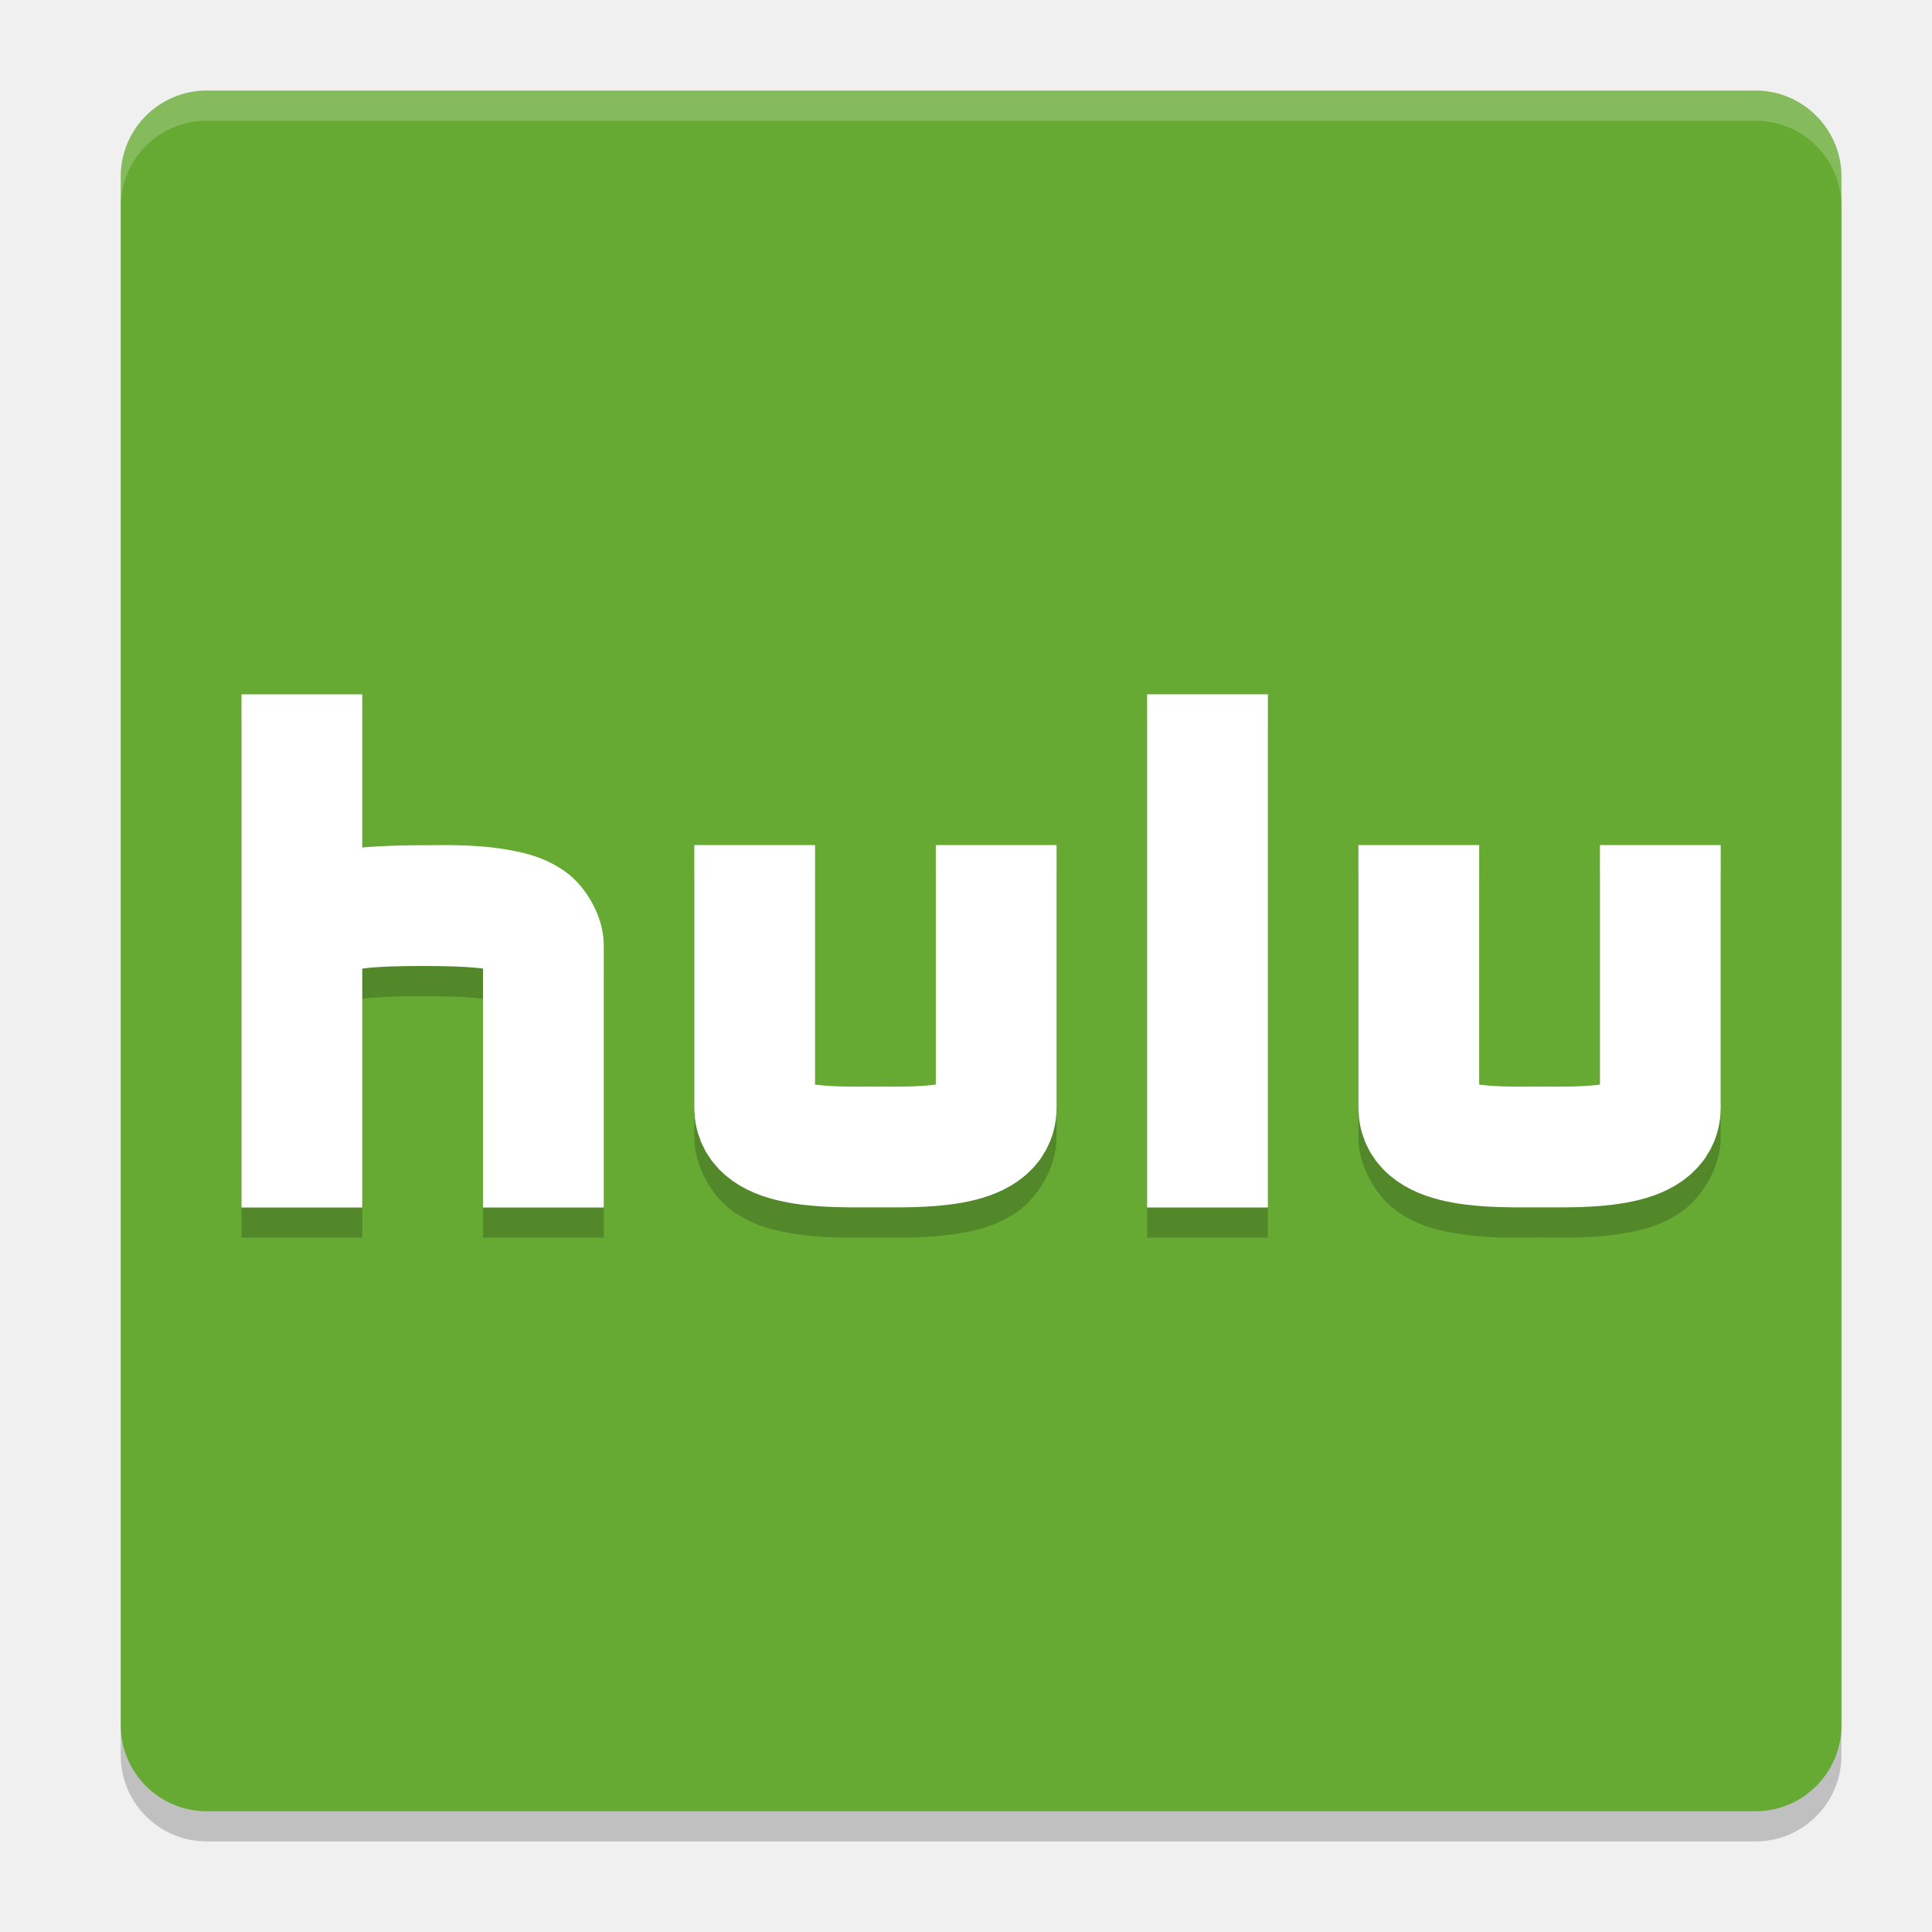
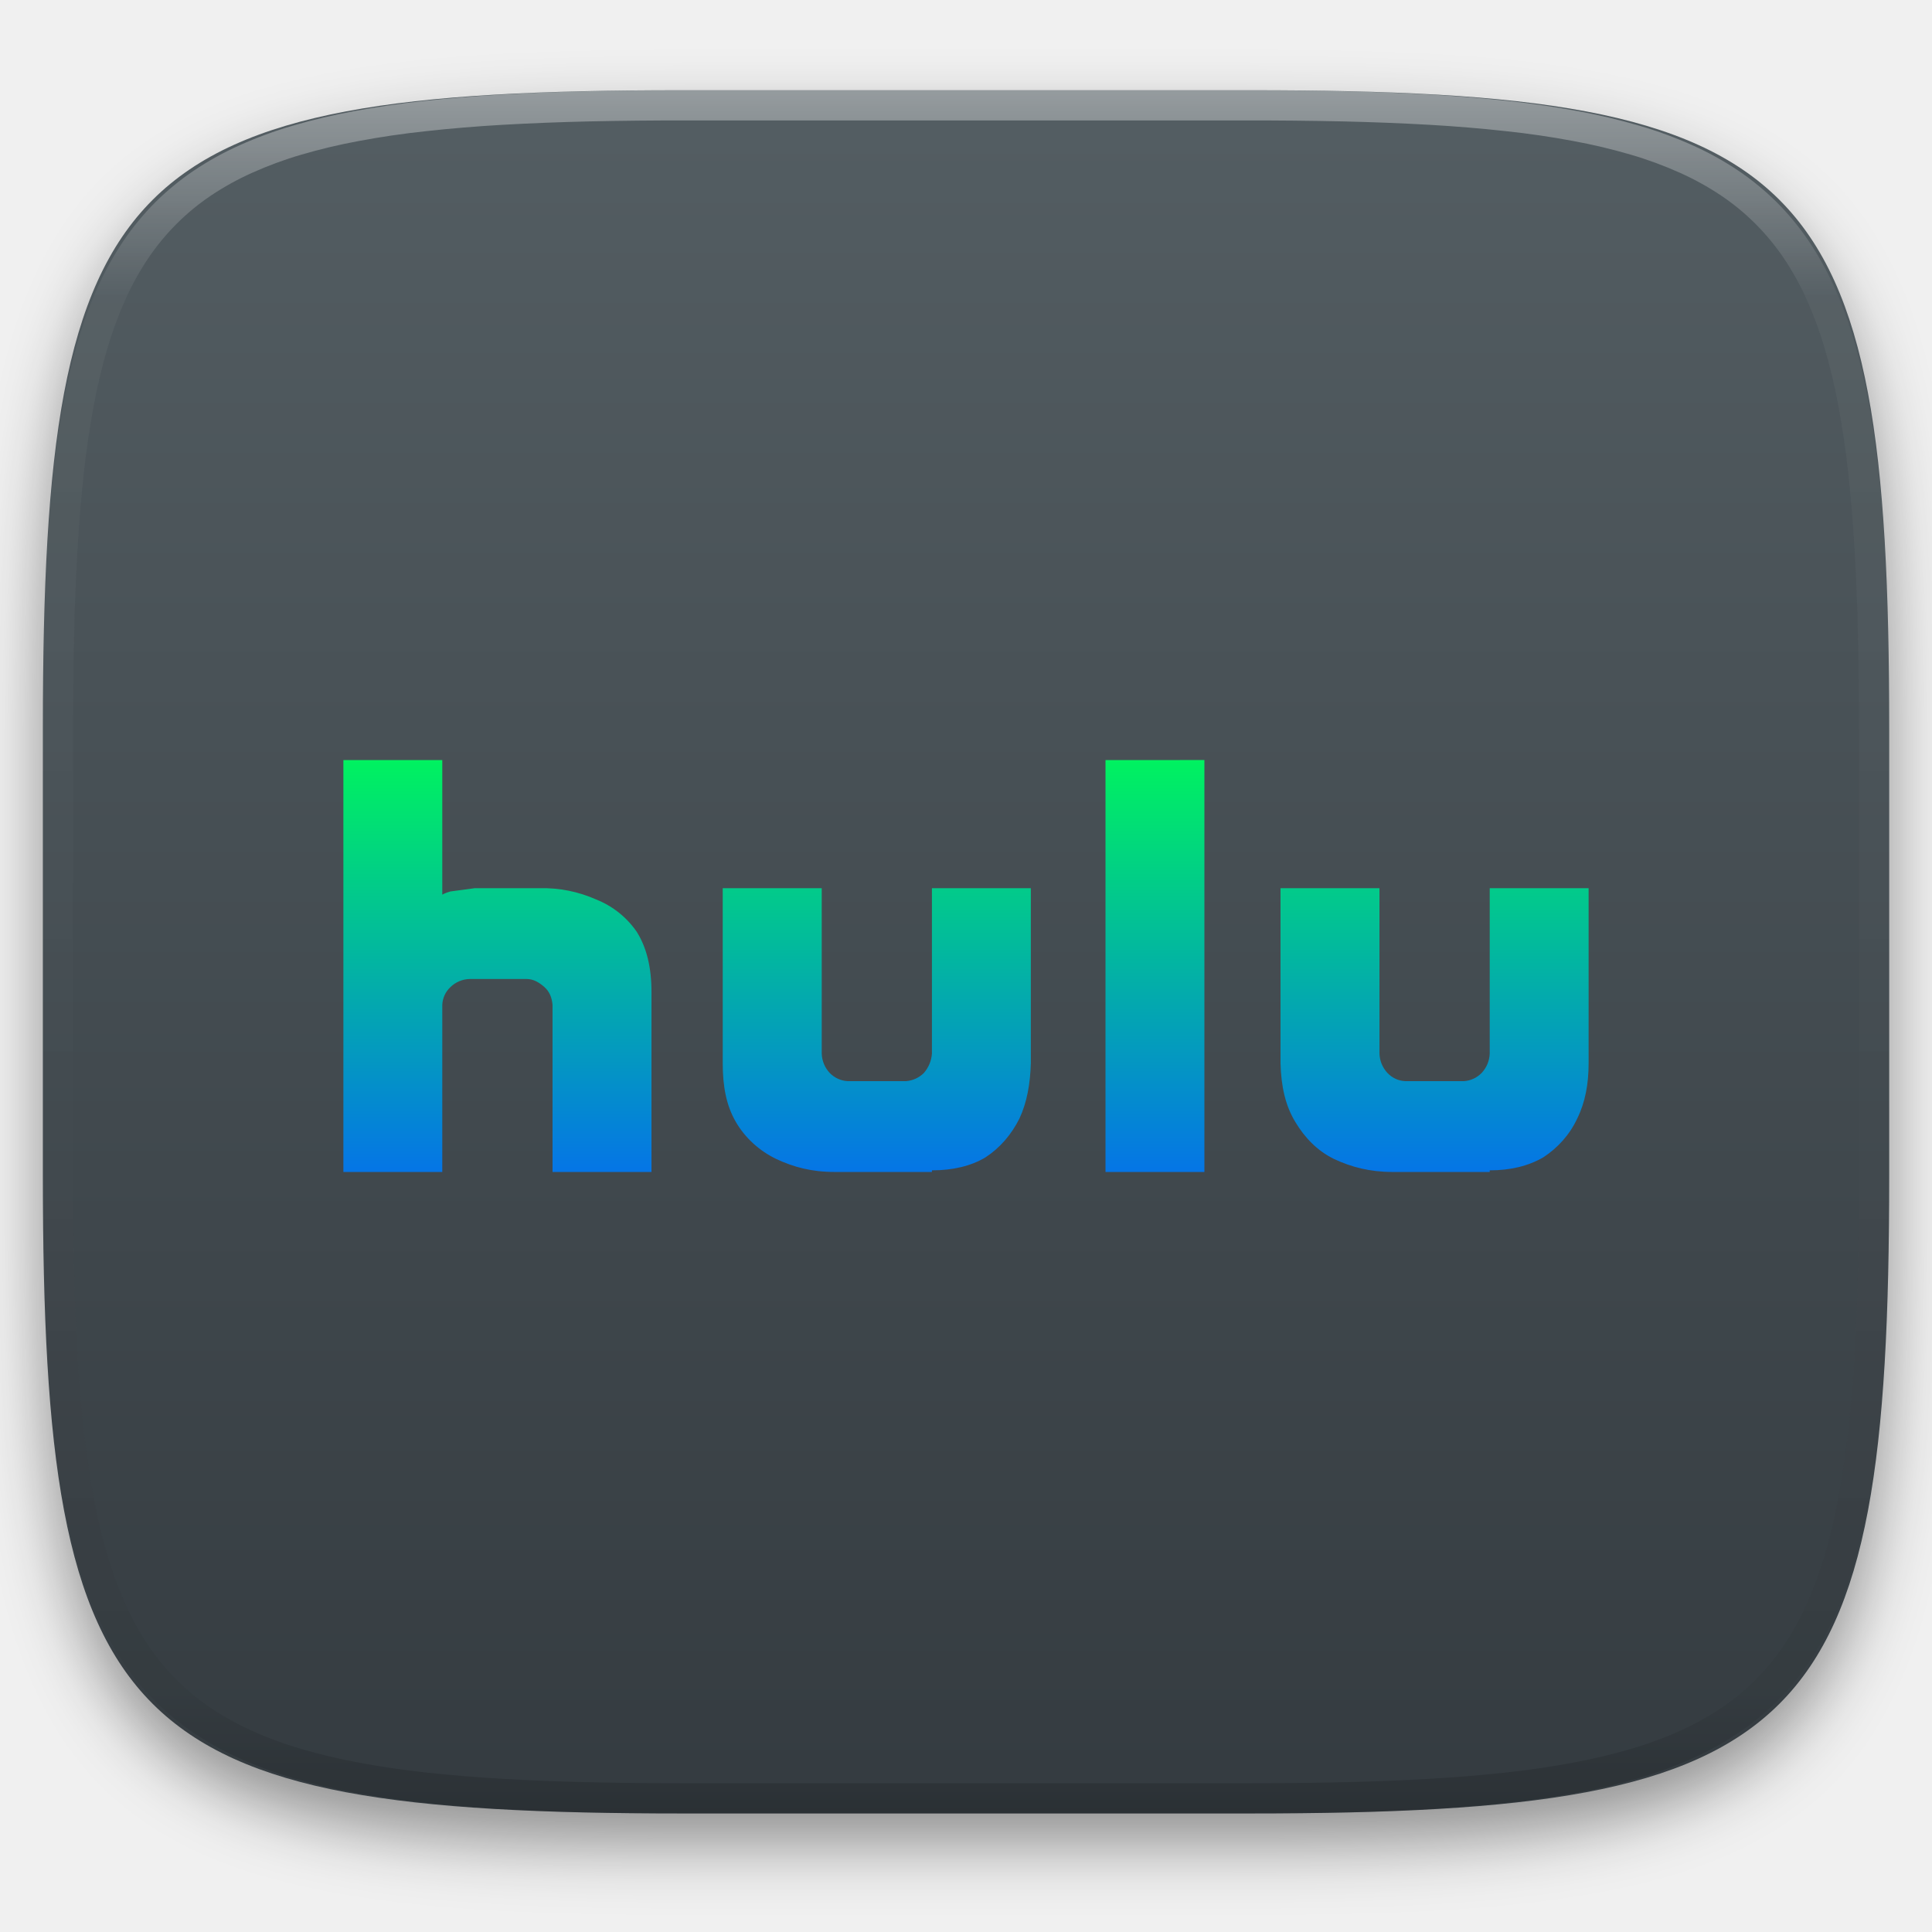
- <svg xmlns="http://www.w3.org/2000/svg" width="64" height="64" version="1">
-   <rect style="opacity:0.2" width="57" height="57" x="-61" y="-61" rx="2.85" ry="2.85" transform="matrix(0,-1,-1,0,0,0)" />
-   <rect width="57" height="57" x="-60" y="-61" rx="2.85" ry="2.85" transform="matrix(0,-1,-1,0,0,0)" style="fill:#66aa33" />
-   <path style="opacity:0.2" d="M 8,24 V 32.301 41 h 4 V 33.086 C 12.522,33.014 13.31,33 14,33 c 0.69,0 1.478,0.014 2,0.086 V 41 h 4 V 32.301 C 20,31.332 19.38,30.336 18.727,29.875 18.074,29.414 17.454,29.264 16.883,29.16 15.739,28.952 14.652,29 14,29 c -0.475,0 -1.21,0.008 -2,0.074 V 24 Z m 30,0 v 17 h 4 V 24 Z m -15,4.994 v 8.701 c 0,0.969 0.622,1.967 1.275,2.428 0.653,0.461 1.27,0.611 1.842,0.715 1.143,0.208 2.23,0.156 2.883,0.156 0.652,0 1.739,0.052 2.883,-0.156 0.572,-0.104 1.189,-0.254 1.842,-0.715 C 34.378,39.662 35,38.664 35,37.695 v -8.701 h -4 v 7.916 c -0.522,0.072 -1.31,0.084 -2,0.084 -0.69,0 -1.478,-0.012 -2,-0.084 v -7.916 z m 22,0 v 8.701 c 0,0.969 0.622,1.967 1.275,2.428 0.653,0.461 1.27,0.611 1.842,0.715 1.143,0.208 2.23,0.156 2.883,0.156 0.652,0 1.739,0.052 2.883,-0.156 0.572,-0.104 1.189,-0.254 1.842,-0.715 C 56.378,39.662 57,38.664 57,37.695 v -8.701 h -4 v 7.916 c -0.522,0.072 -1.31,0.084 -2,0.084 -0.69,0 -1.478,-0.012 -2,-0.084 v -7.916 z" />
-   <path style="fill:#ffffff" d="m 38,23 h 4 v 17 h -4 z" />
-   <path style="fill:#ffffff" d="M 8,23 V 31.301 40 h 4 V 32.086 C 12.522,32.014 13.31,32 14,32 c 0.69,0 1.478,0.014 2,0.086 V 40 h 4 V 31.301 C 20,30.332 19.38,29.336 18.727,28.875 18.074,28.414 17.454,28.264 16.883,28.16 15.739,27.952 14.652,28 14,28 c -0.475,0 -1.21,0.008 -2,0.074 V 23 Z" />
-   <path d="m 25,27.995 v 8.7 c 0,1.4 2.6,1.3 4,1.3 1.4,0 4,0.1 4,-1.3 v -8.7" style="fill:none;stroke:#ffffff;stroke-width:4" />
-   <path style="fill:none;stroke:#ffffff;stroke-width:4" d="m 47,27.995 v 8.7 c 0,1.4 2.6,1.3 4,1.3 1.4,0 4,0.1 4,-1.3 v -8.7" />
-   <path style="fill:#ffffff;opacity:0.2" d="M 6.85 3 C 5.271 3 4 4.271 4 5.85 L 4 6.85 C 4 5.271 5.271 4 6.85 4 L 58.15 4 C 59.729 4 61 5.271 61 6.85 L 61 5.85 C 61 4.271 59.729 3 58.15 3 L 6.85 3 z" />
+ <svg xmlns="http://www.w3.org/2000/svg" style="isolation:isolate" viewBox="0 0 256 256" width="256" height="256">
+   <defs>
+     <filter id="5Yv02Lb0gTweVze83UOrEEk7Nfj2mkCH" x="-200%" y="-200%" width="400%" height="400%" filterUnits="objectBoundingBox" color-interpolation-filters="sRGB">
+       <feGaussianBlur in="SourceGraphic" stdDeviation="4.294" />
+       <feOffset dx="0" dy="4" result="pf_100_offsetBlur" />
+       <feFlood flood-color="#000000" flood-opacity="0.4" />
+       <feComposite in2="pf_100_offsetBlur" operator="in" result="pf_100_dropShadow" />
+       <feBlend in="SourceGraphic" in2="pf_100_dropShadow" mode="normal" />
+     </filter>
+   </defs>
+   <g filter="url(#5Yv02Lb0gTweVze83UOrEEk7Nfj2mkCH)">
+     <linearGradient id="_lgradient_58" x1="0" y1="0" x2="-1.8369701987210297e-16" y2="1" gradientTransform="matrix(244.6483,0,0,228.3384,5.68,11.9516)" gradientUnits="userSpaceOnUse">
+       <stop offset="0%" stop-opacity="1" style="stop-color:rgb(84,94,99)" />
+       <stop offset="100%" stop-opacity="1" style="stop-color:rgb(52,59,64)" />
+     </linearGradient>
+     <path d=" M 165.689 11.952 C 239.745 11.952 250.328 22.509 250.328 96.495 L 250.328 155.746 C 250.328 229.733 239.745 240.29 165.689 240.29 L 90.319 240.29 C 16.264 240.29 5.68 229.733 5.68 155.746 L 5.68 96.495 C 5.68 22.509 16.264 11.952 90.319 11.952 L 165.689 11.952 Z " id="shape" fill="url(#_lgradient_58)" />
+   </g>
+   <g opacity="0.4">
+     <linearGradient id="_lgradient_59" x1="0.517" y1="0" x2="0.517" y2="1" gradientTransform="matrix(244.65,0,0,228.34,5.68,11.95)" gradientUnits="userSpaceOnUse">
+       <stop offset="0%" stop-opacity="1" style="stop-color:rgb(255,255,255)" />
+       <stop offset="12.5%" stop-opacity="0.098" style="stop-color:rgb(255,255,255)" />
+       <stop offset="92.5%" stop-opacity="0.098" style="stop-color:rgb(0,0,0)" />
+       <stop offset="100%" stop-opacity="0.498" style="stop-color:rgb(0,0,0)" />
+     </linearGradient>
+     <path d=" M 165.068 11.951 C 169.396 11.941 173.724 11.991 178.052 12.089 C 181.927 12.167 185.803 12.315 189.678 12.541 C 193.131 12.737 196.583 13.022 200.026 13.395 C 203.085 13.73 206.144 14.181 209.174 14.741 C 211.889 15.243 214.574 15.881 217.22 16.657 C 219.62 17.355 221.971 18.219 224.243 19.241 C 226.358 20.184 228.384 21.304 230.302 22.591 C 232.142 23.829 233.863 25.244 235.437 26.806 C 237.001 28.378 238.417 30.088 239.656 31.925 C 240.945 33.841 242.066 35.865 243.02 37.967 C 244.043 40.247 244.909 42.585 245.617 44.972 C 246.394 47.615 247.034 50.297 247.535 53.009 C 248.096 56.035 248.548 59.081 248.883 62.136 C 249.257 65.575 249.542 69.014 249.739 72.462 C 249.965 76.323 250.112 80.194 250.201 84.055 C 250.289 88.378 250.339 92.701 250.329 97.014 L 250.329 155.226 C 250.339 159.549 250.289 163.862 250.201 168.185 C 250.112 172.056 249.965 175.917 249.739 179.778 C 249.542 183.226 249.257 186.675 248.883 190.104 C 248.548 193.159 248.096 196.215 247.535 199.241 C 247.034 201.943 246.394 204.625 245.617 207.268 C 244.909 209.655 244.043 212.003 243.02 214.273 C 242.066 216.385 240.945 218.399 239.656 220.315 C 238.417 222.152 237.001 223.872 235.437 225.434 C 233.863 226.996 232.142 228.411 230.302 229.649 C 228.384 230.936 226.358 232.056 224.243 232.999 C 221.971 234.021 219.62 234.885 217.22 235.593 C 214.574 236.369 211.889 237.007 209.174 237.499 C 206.144 238.068 203.085 238.51 200.026 238.845 C 196.583 239.218 193.131 239.503 189.678 239.699 C 185.803 239.925 181.927 240.073 178.052 240.161 C 173.724 240.249 169.396 240.299 165.068 240.289 L 90.942 240.289 C 86.614 240.299 82.286 240.249 77.958 240.161 C 74.083 240.073 70.207 239.925 66.332 239.699 C 62.879 239.503 59.427 239.218 55.984 238.845 C 52.925 238.51 49.866 238.068 46.836 237.499 C 44.121 237.007 41.436 236.369 38.79 235.593 C 36.39 234.885 34.039 234.021 31.767 232.999 C 29.652 232.056 27.626 230.936 25.708 229.649 C 23.868 228.411 22.147 226.996 20.573 225.434 C 19.009 223.872 17.593 222.152 16.354 220.315 C 15.065 218.399 13.944 216.385 12.99 214.273 C 11.967 212.003 11.101 209.655 10.393 207.268 C 9.616 204.625 8.976 201.943 8.475 199.241 C 7.914 196.215 7.462 193.159 7.127 190.104 C 6.753 186.675 6.468 183.226 6.271 179.778 C 6.045 175.917 5.898 172.056 5.809 168.185 C 5.721 163.862 5.671 159.549 5.681 155.226 L 5.681 97.014 C 5.671 92.701 5.721 88.378 5.809 84.055 C 5.898 80.194 6.045 76.323 6.271 72.462 C 6.468 69.014 6.753 65.575 7.127 62.136 C 7.462 59.081 7.914 56.035 8.475 53.009 C 8.976 50.297 9.616 47.615 10.393 44.972 C 11.101 42.585 11.967 40.247 12.99 37.967 C 13.944 35.865 15.065 33.841 16.354 31.925 C 17.593 30.088 19.009 28.378 20.573 26.806 C 22.147 25.244 23.868 23.829 25.708 22.591 C 27.626 21.304 29.652 20.184 31.767 19.241 C 34.039 18.219 36.39 17.355 38.79 16.657 C 41.436 15.881 44.121 15.243 46.836 14.741 C 49.866 14.181 52.925 13.73 55.984 13.395 C 59.427 13.022 62.879 12.737 66.332 12.541 C 70.207 12.315 74.083 12.167 77.958 12.089 C 82.286 11.991 86.614 11.941 90.942 11.951 L 165.068 11.951 Z  M 165.078 15.96 C 169.376 15.95 173.675 15.999 177.973 16.087 C 181.8 16.176 185.626 16.323 189.452 16.539 C 192.836 16.736 196.219 17.011 199.583 17.384 C 202.554 17.699 205.515 18.131 208.446 18.681 C 211.023 19.153 213.58 19.762 216.099 20.499 C 218.322 21.147 220.495 21.953 222.6 22.896 C 224.509 23.751 226.338 24.763 228.069 25.922 C 229.692 27.013 231.207 28.26 232.594 29.646 C 233.981 31.031 235.23 32.544 236.332 34.165 C 237.492 35.894 238.506 37.712 239.361 39.608 C 240.306 41.72 241.112 43.892 241.761 46.102 C 242.509 48.617 243.109 51.162 243.591 53.736 C 244.132 56.664 244.565 59.611 244.889 62.578 C 245.263 65.938 245.539 69.308 245.735 72.688 C 245.952 76.51 246.109 80.322 246.188 84.144 C 246.276 88.437 246.325 92.721 246.325 97.014 C 246.325 97.014 246.325 97.014 246.325 97.014 L 246.325 155.226 C 246.325 155.226 246.325 155.226 246.325 155.226 C 246.325 159.519 246.276 163.803 246.188 168.096 C 246.109 171.918 245.952 175.74 245.735 179.552 C 245.539 182.932 245.263 186.302 244.889 189.672 C 244.565 192.629 244.132 195.576 243.591 198.504 C 243.109 201.078 242.509 203.623 241.761 206.138 C 241.112 208.358 240.306 210.52 239.361 212.632 C 238.506 214.528 237.492 216.356 236.332 218.075 C 235.23 219.706 233.981 221.219 232.594 222.604 C 231.207 223.98 229.692 225.227 228.069 226.318 C 226.338 227.477 224.509 228.489 222.6 229.344 C 220.495 230.297 218.322 231.093 216.099 231.741 C 213.58 232.478 211.023 233.087 208.446 233.559 C 205.515 234.109 202.554 234.541 199.583 234.865 C 196.219 235.229 192.836 235.514 189.452 235.701 C 185.626 235.917 181.8 236.074 177.973 236.153 C 173.675 236.251 169.376 236.29 165.078 236.29 C 165.078 236.29 165.078 236.29 165.068 236.29 L 90.942 236.29 C 90.932 236.29 90.932 236.29 90.932 236.29 C 86.634 236.29 82.335 236.251 78.037 236.153 C 74.21 236.074 70.384 235.917 66.558 235.701 C 63.174 235.514 59.791 235.229 56.427 234.865 C 53.456 234.541 50.495 234.109 47.564 233.559 C 44.987 233.087 42.43 232.478 39.911 231.741 C 37.688 231.093 35.515 230.297 33.41 229.344 C 31.501 228.489 29.672 227.477 27.941 226.318 C 26.318 225.227 24.803 223.98 23.416 222.604 C 22.029 221.219 20.78 219.706 19.678 218.075 C 18.518 216.356 17.504 214.528 16.649 212.632 C 15.704 210.52 14.898 208.358 14.249 206.138 C 13.501 203.623 12.901 201.078 12.419 198.504 C 11.878 195.576 11.445 192.629 11.121 189.672 C 10.747 186.302 10.472 182.932 10.275 179.552 C 10.058 175.74 9.901 171.918 9.822 168.096 C 9.734 163.803 9.685 159.519 9.685 155.226 C 9.685 155.226 9.685 155.226 9.685 155.226 L 9.685 97.014 C 9.685 97.014 9.685 97.014 9.685 97.014 C 9.685 92.721 9.734 88.437 9.822 84.144 C 9.901 80.322 10.058 76.51 10.275 72.688 C 10.472 69.308 10.747 65.938 11.121 62.578 C 11.445 59.611 11.878 56.664 12.419 53.736 C 12.901 51.162 13.501 48.617 14.249 46.102 C 14.898 43.892 15.704 41.72 16.649 39.608 C 17.504 37.712 18.518 35.894 19.678 34.165 C 20.78 32.544 22.029 31.031 23.416 29.646 C 24.803 28.26 26.318 27.013 27.941 25.922 C 29.672 24.763 31.501 23.751 33.41 22.896 C 35.515 21.953 37.688 21.147 39.911 20.499 C 42.43 19.762 44.987 19.153 47.564 18.681 C 50.495 18.131 53.456 17.699 56.427 17.384 C 59.791 17.011 63.174 16.736 66.558 16.539 C 70.384 16.323 74.21 16.176 78.037 16.087 C 82.335 15.999 86.634 15.95 90.932 15.96 C 90.932 15.96 90.932 15.96 90.942 15.96 L 165.068 15.96 C 165.078 15.96 165.078 15.96 165.078 15.96 Z " fill-rule="evenodd" id="highlight" fill="url(#_lgradient_59)" />
+   </g>
+   <linearGradient id="_lgradient_60" x1="0" y1="0" x2="-1.8369701987210297e-16" y2="1" gradientTransform="matrix(165,0,0,54.5829,45.5,100.7086)" gradientUnits="userSpaceOnUse">
+     <stop offset="0%" stop-opacity="1" style="stop-color:rgb(0,242,96)" />
+     <stop offset="100%" stop-opacity="1" style="stop-color:rgb(5,117,230)" />
+   </linearGradient>
+   <path d=" M 45.5 100.715 L 45.5 155.291 L 58.604 155.291 L 58.604 133.16 C 58.638 132.26 59.026 131.41 59.684 130.795 C 60.372 130.122 61.292 129.738 62.255 129.722 L 69.777 129.722 C 70.691 129.722 71.44 130.176 72.142 130.795 C 72.843 131.414 73.139 132.245 73.214 133.16 L 73.214 155.291 L 86.325 155.291 L 86.325 131.441 C 86.325 128.162 85.679 125.563 84.387 123.493 C 83.064 121.559 81.194 120.063 79.017 119.196 C 76.653 118.14 74.084 117.625 71.495 117.691 L 62.901 117.691 L 59.677 118.124 C 58.927 118.33 58.604 118.55 58.604 118.55 L 58.604 100.715 L 45.5 100.715 Z  M 146.484 100.715 L 146.484 155.291 L 159.589 155.291 L 159.589 100.709 L 146.484 100.715 Z  M 95.765 117.691 L 95.765 140.895 C 95.765 143.954 96.246 146.484 97.484 148.629 C 98.722 150.781 100.633 152.5 102.861 153.573 C 105.143 154.645 107.536 155.291 110.595 155.291 L 123.486 155.291 L 123.486 155.078 C 126.223 155.078 128.67 154.508 130.575 153.359 C 132.479 152.122 134.012 150.348 135.085 148.203 C 136.082 146.051 136.508 143.631 136.591 140.895 L 136.591 117.691 L 123.486 117.691 L 123.486 139.609 C 123.418 140.56 123.042 141.463 122.414 142.18 C 121.777 142.808 120.94 143.19 120.049 143.26 L 112.321 143.26 C 111.427 143.209 110.583 142.826 109.956 142.187 C 109.293 141.486 108.912 140.566 108.883 139.602 L 108.883 117.691 L 95.765 117.691 Z  M 169.675 117.691 L 169.675 140.895 C 169.757 143.954 170.321 146.484 171.613 148.629 C 172.899 150.781 174.57 152.5 176.77 153.573 C 179.052 154.645 181.521 155.291 184.505 155.291 L 197.396 155.291 L 197.396 155.078 C 200.132 155.078 202.497 154.508 204.484 153.359 C 206.389 152.122 208.004 150.348 208.994 148.203 C 210.046 146.072 210.5 143.631 210.5 140.895 L 210.5 117.691 L 197.396 117.691 L 197.396 139.609 C 197.362 140.569 196.978 141.484 196.316 142.18 C 195.691 142.82 194.851 143.204 193.958 143.26 L 186.223 143.26 C 185.325 143.225 184.476 142.84 183.858 142.187 C 183.196 141.486 182.814 140.566 182.786 139.602 L 182.786 117.691 L 169.675 117.691 Z " id="hulu" fill="url(#_lgradient_60)" />
</svg>
